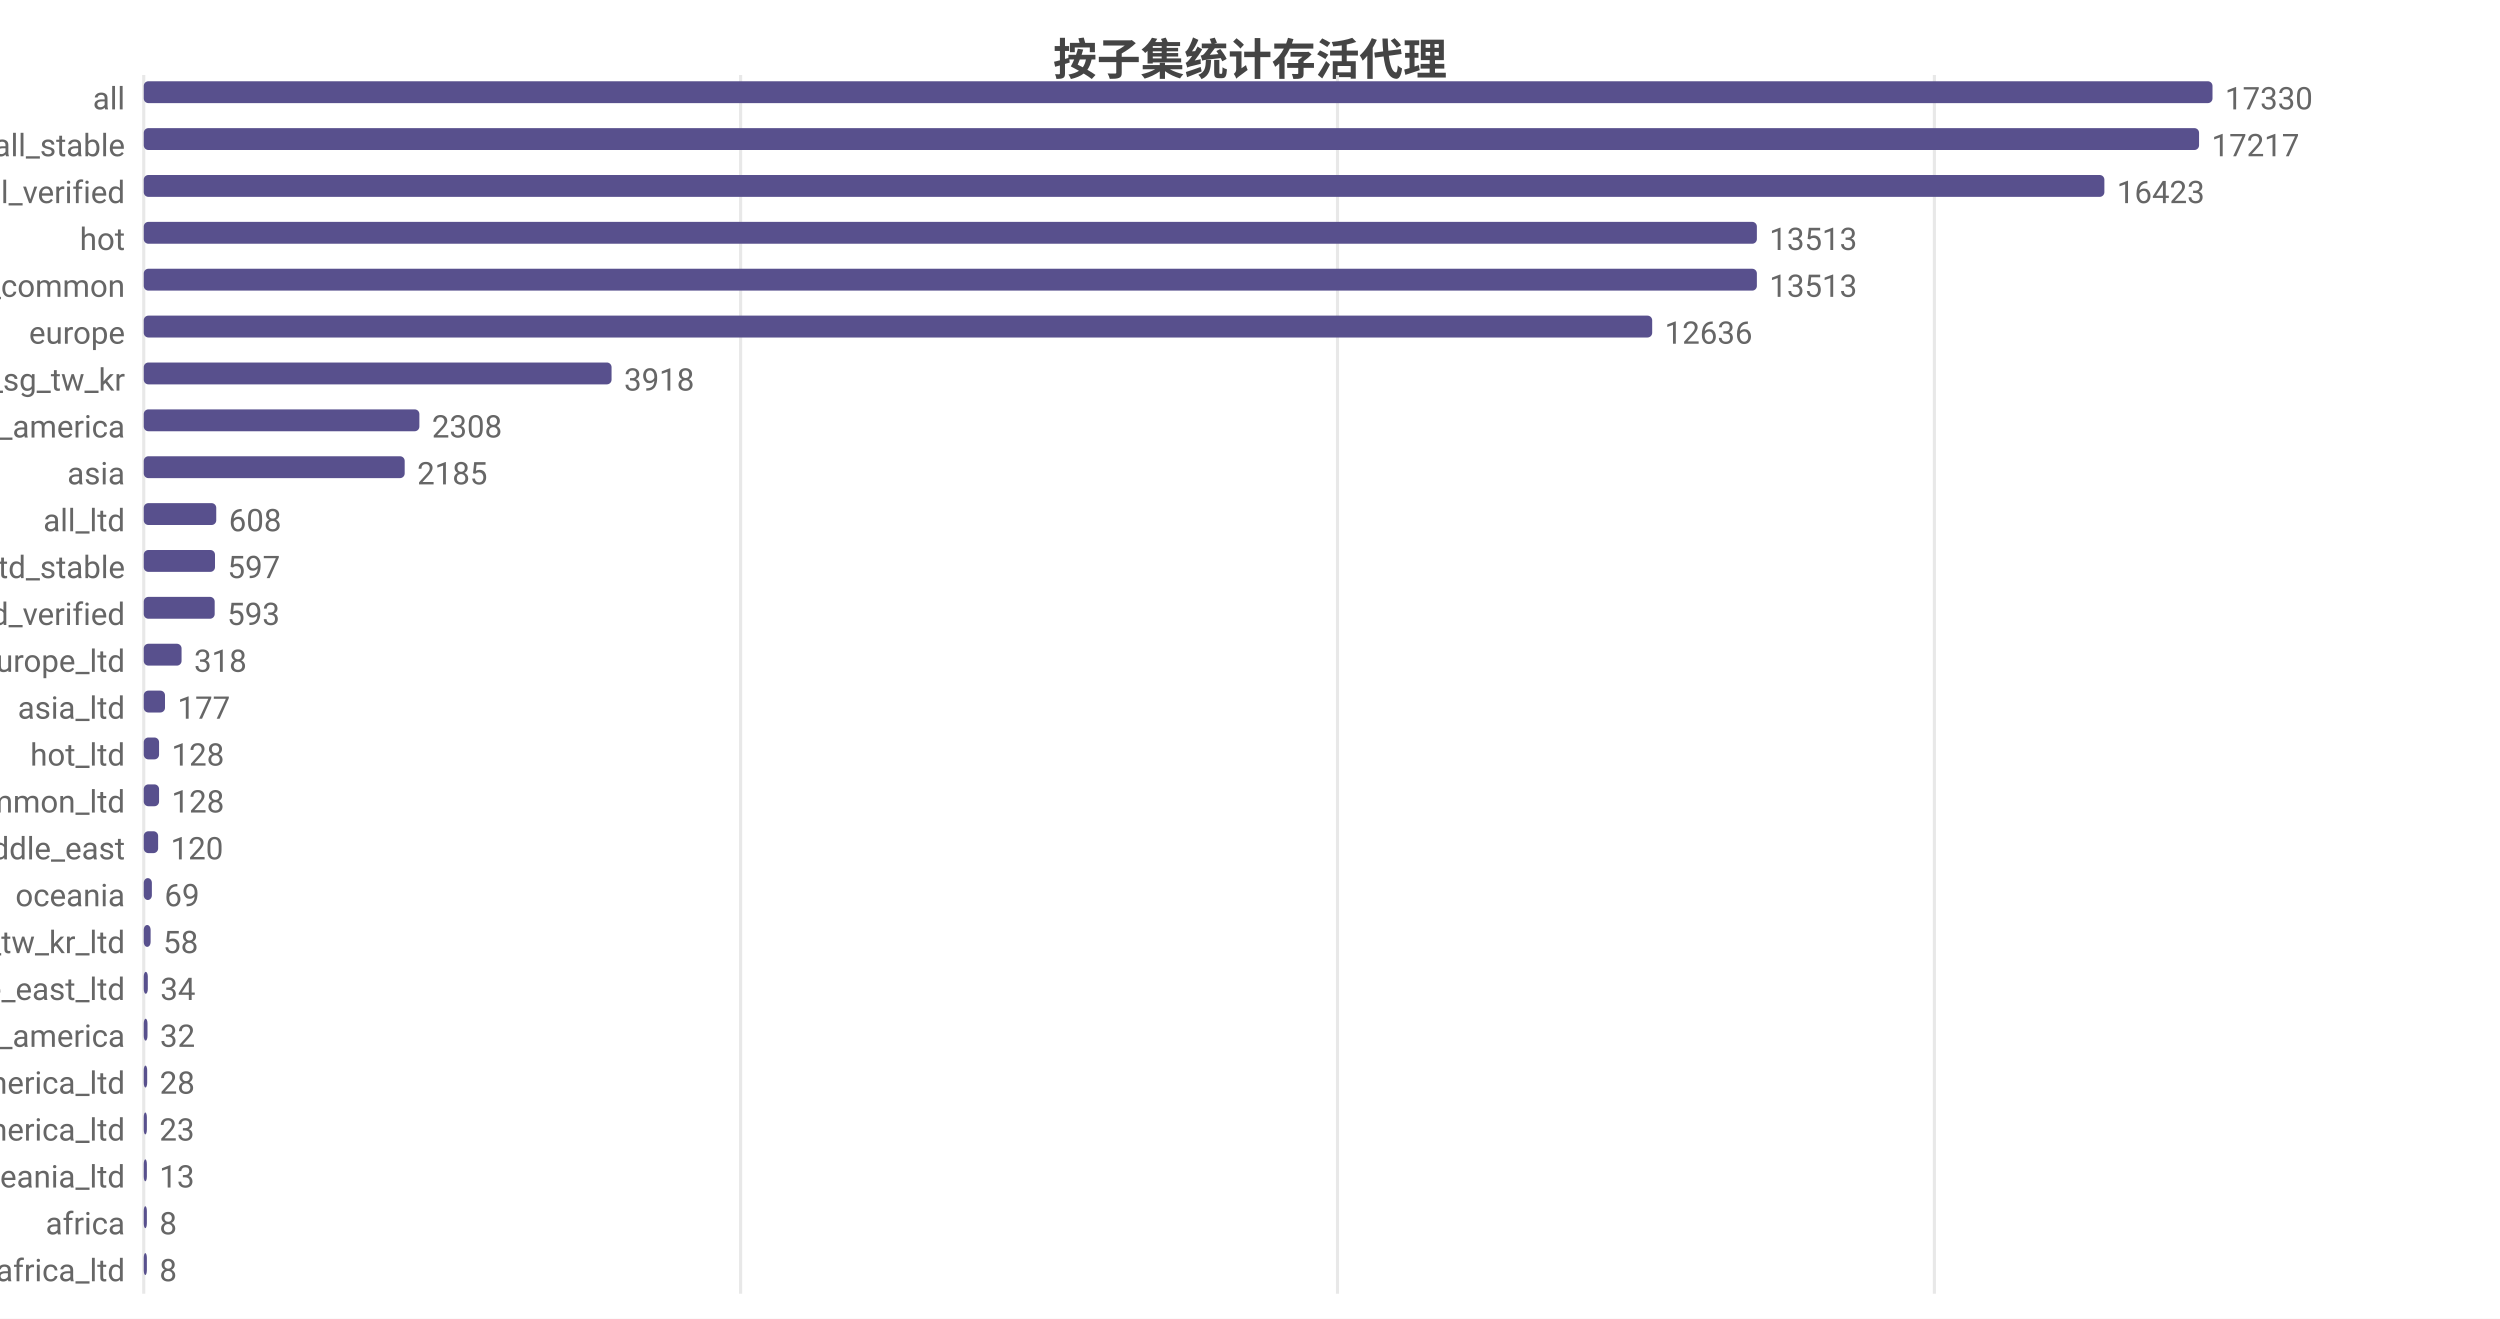
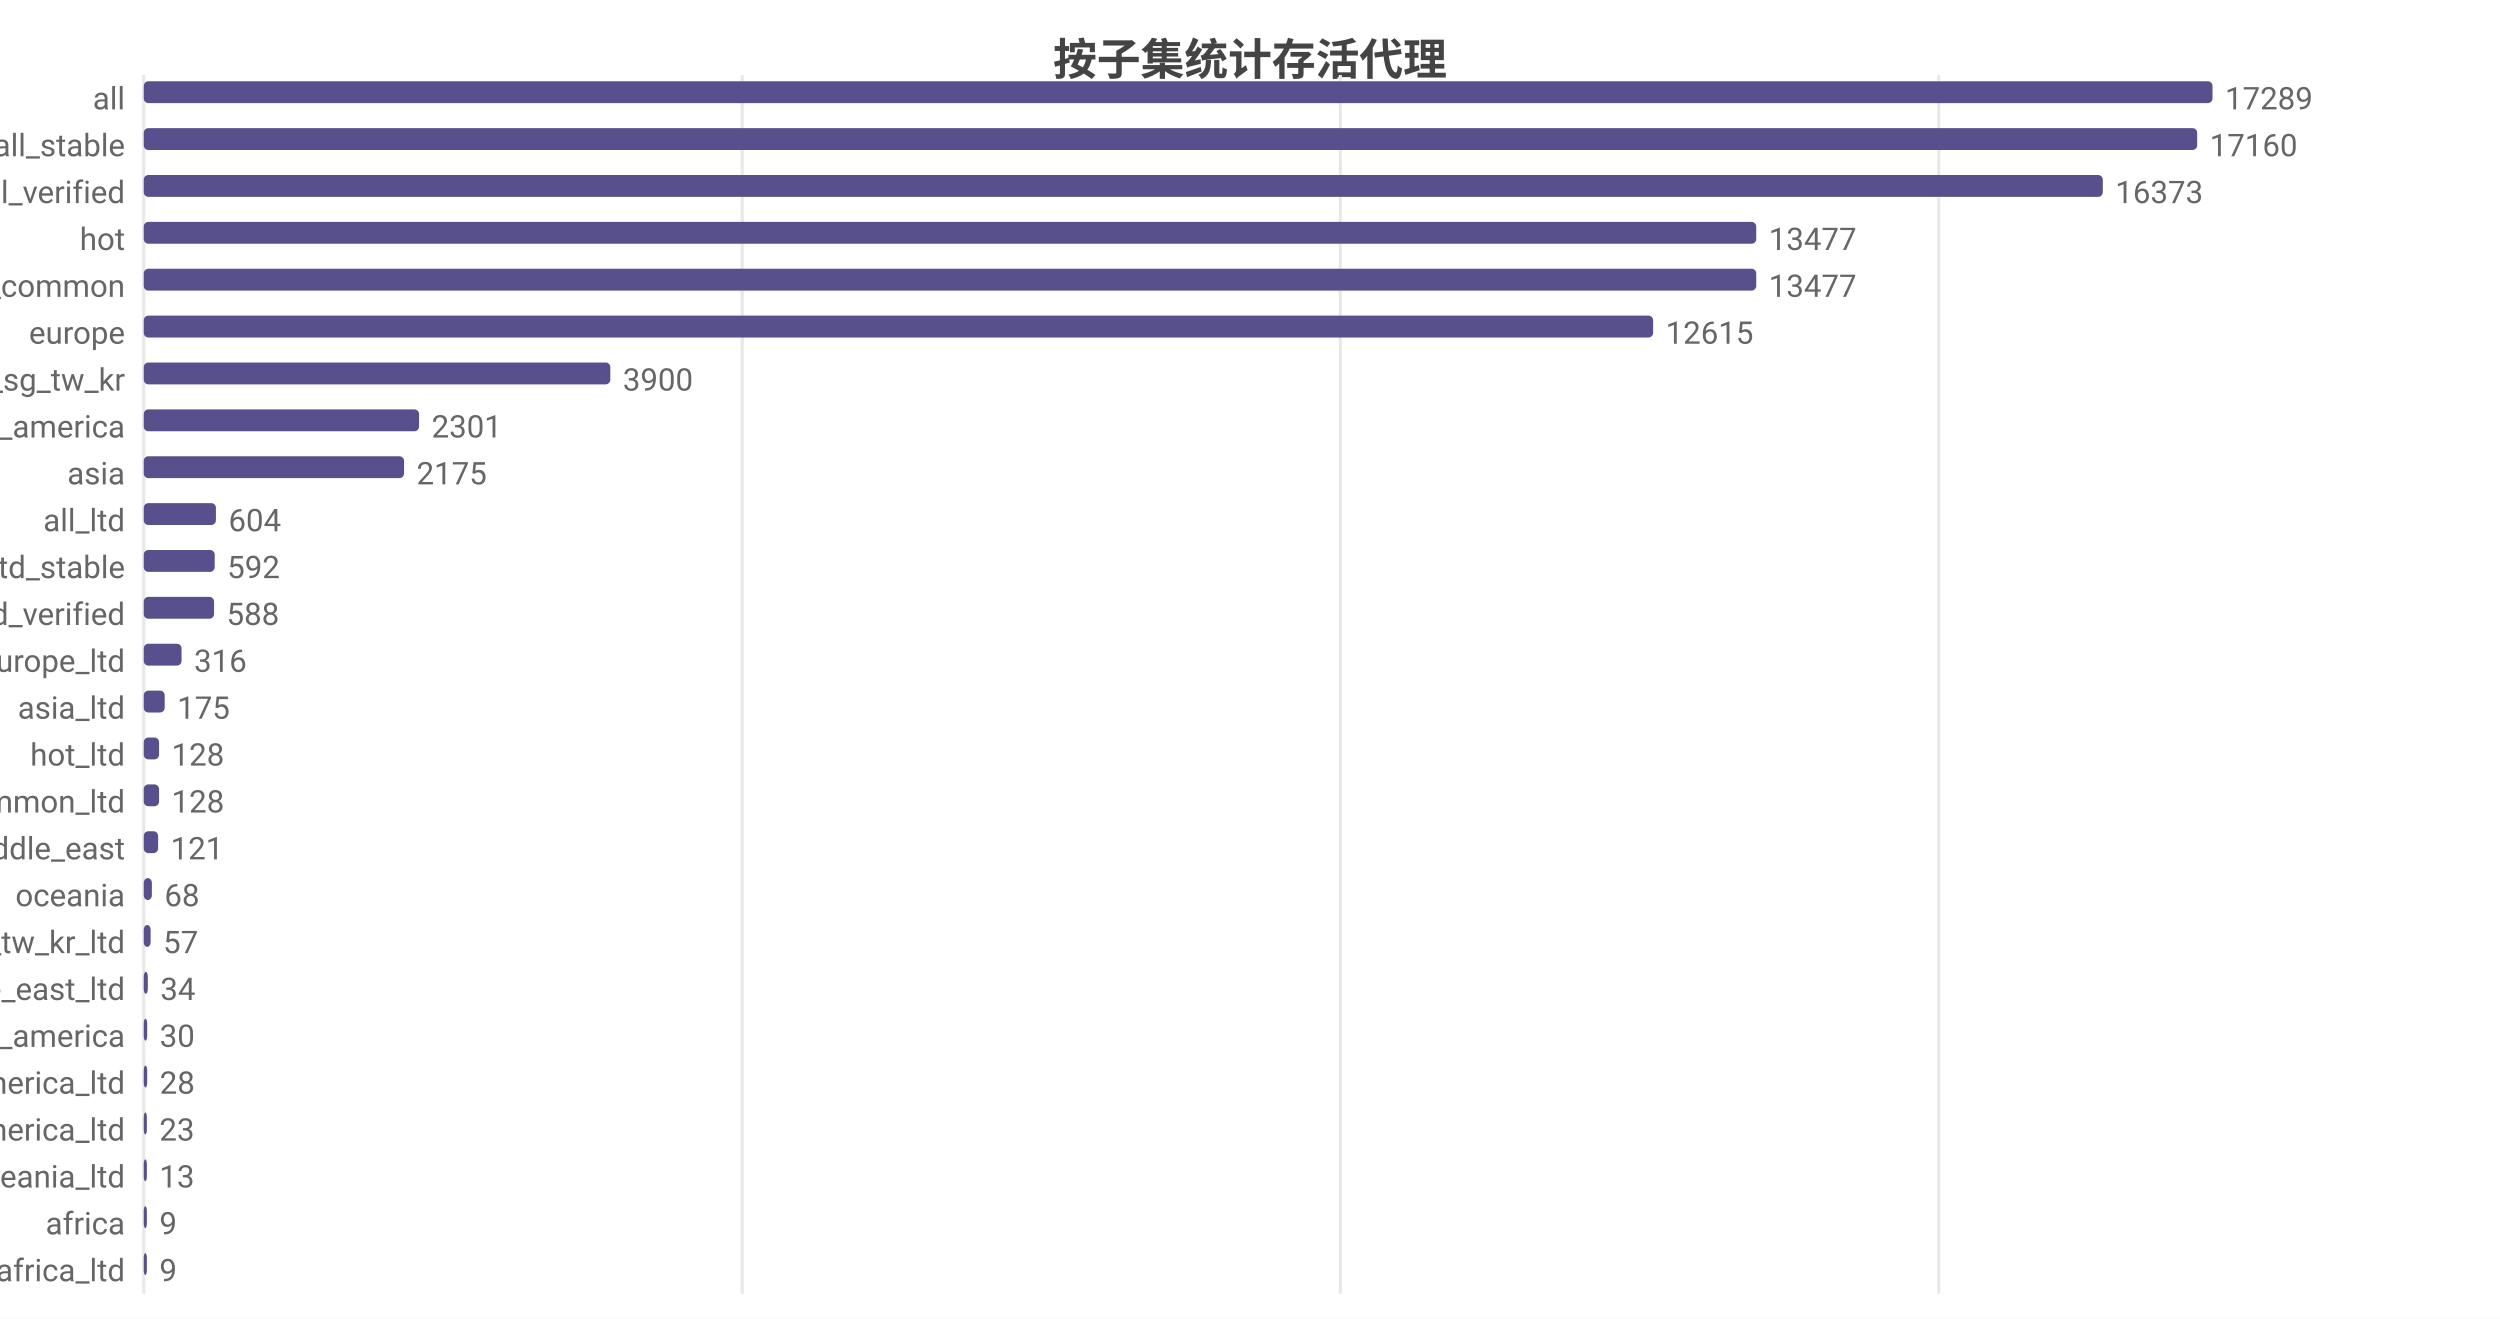
<svg xmlns="http://www.w3.org/2000/svg" width="800" height="422" viewBox="0 0 800 422">
  <rect width="800" height="422" fill="#ffffff" />
  <style>text{font-family:system-ui,-apple-system,'Segoe UI',Roboto,'PingFang SC','Microsoft YaHei','Noto Sans CJK SC',sans-serif}.g{stroke:#e8e8e8;stroke-width:1}.a{stroke:#999;stroke-width:1}.t{font-size:10px;fill:#666}.m{font-size:10px;text-anchor:middle;fill:#666}.e{font-size:10px;text-anchor:end;fill:#666}.l{font-size:11px;fill:#333}.tt{font-size:14px;font-weight:600;text-anchor:middle;fill:#444}.em{font-size:13px;text-anchor:middle;fill:#999}</style>
  <text class="tt" x="400.0" y="24">按子集统计存活代理</text>
  <line class="g" x1="46" y1="24" x2="46" y2="414" />
-   <line class="g" x1="237.0" y1="24" x2="237.0" y2="414" />
-   <line class="g" x1="428.0" y1="24" x2="428.0" y2="414" />
-   <line class="g" x1="619.0" y1="24" x2="619.0" y2="414" />
+   <line class="g" x1="237.5" y1="24" x2="237.5" y2="414" />
+   <line class="g" x1="428.9" y1="24" x2="428.9" y2="414" />
+   <line class="g" x1="620.4" y1="24" x2="620.4" y2="414" />
  <text class="e" x="40" y="35">all</text>
  <rect x="46" y="26" width="662" height="7" fill="#58508d" rx="1.5" />
-   <text class="t" x="712" y="35">17330</text>
+   <text class="t" x="712" y="35">17289</text>
  <text class="e" x="40" y="50">all_stable</text>
-   <rect x="46" y="41" width="657.7" height="7" fill="#58508d" rx="1.5" />
-   <text class="t" x="707.7" y="50">17217</text>
+   <rect x="46" y="41" width="657.1" height="7" fill="#58508d" rx="1.5" />
+   <text class="t" x="707.1" y="50">17160</text>
  <text class="e" x="40" y="65">all_verified</text>
-   <rect x="46" y="56" width="627.4" height="7" fill="#58508d" rx="1.5" />
-   <text class="t" x="677.4" y="65">16423</text>
+   <rect x="46" y="56" width="626.9" height="7" fill="#58508d" rx="1.5" />
+   <text class="t" x="676.9" y="65">16373</text>
  <text class="e" x="40" y="80">hot</text>
-   <rect x="46" y="71" width="516.2" height="7" fill="#58508d" rx="1.5" />
-   <text class="t" x="566.2" y="80">13513</text>
+   <rect x="46" y="71" width="516.0" height="7" fill="#58508d" rx="1.5" />
+   <text class="t" x="566.0" y="80">13477</text>
  <text class="e" x="40" y="95">cn_common</text>
-   <rect x="46" y="86" width="516.2" height="7" fill="#58508d" rx="1.5" />
-   <text class="t" x="566.2" y="95">13513</text>
+   <rect x="46" y="86" width="516.0" height="7" fill="#58508d" rx="1.5" />
+   <text class="t" x="566.0" y="95">13477</text>
  <text class="e" x="40" y="110">europe</text>
-   <rect x="46" y="101" width="482.7" height="7" fill="#58508d" rx="1.5" />
-   <text class="t" x="532.7" y="110">12636</text>
+   <rect x="46" y="101" width="483.0" height="7" fill="#58508d" rx="1.5" />
+   <text class="t" x="533.0" y="110">12615</text>
  <text class="e" x="40" y="125">hk_us_jp_sg_tw_kr</text>
-   <rect x="46" y="116" width="149.7" height="7" fill="#58508d" rx="1.5" />
-   <text class="t" x="199.7" y="125">3918</text>
+   <rect x="46" y="116" width="149.3" height="7" fill="#58508d" rx="1.5" />
+   <text class="t" x="199.3" y="125">3900</text>
  <text class="e" x="40" y="140">north_america</text>
-   <rect x="46" y="131" width="88.2" height="7" fill="#58508d" rx="1.5" />
-   <text class="t" x="138.2" y="140">2308</text>
+   <rect x="46" y="131" width="88.1" height="7" fill="#58508d" rx="1.5" />
+   <text class="t" x="138.1" y="140">2301</text>
  <text class="e" x="40" y="155">asia</text>
-   <rect x="46" y="146" width="83.5" height="7" fill="#58508d" rx="1.5" />
-   <text class="t" x="133.5" y="155">2185</text>
+   <rect x="46" y="146" width="83.3" height="7" fill="#58508d" rx="1.5" />
+   <text class="t" x="133.3" y="155">2175</text>
  <text class="e" x="40" y="170">all_ltd</text>
-   <rect x="46" y="161" width="23.2" height="7" fill="#58508d" rx="1.5" />
-   <text class="t" x="73.2" y="170">608</text>
+   <rect x="46" y="161" width="23.1" height="7" fill="#58508d" rx="1.5" />
+   <text class="t" x="73.1" y="170">604</text>
  <text class="e" x="40" y="185">all_ltd_stable</text>
-   <rect x="46" y="176" width="22.8" height="7" fill="#58508d" rx="1.5" />
-   <text class="t" x="72.8" y="185">597</text>
+   <rect x="46" y="176" width="22.7" height="7" fill="#58508d" rx="1.5" />
+   <text class="t" x="72.7" y="185">592</text>
  <text class="e" x="40" y="200">all_ltd_verified</text>
-   <rect x="46" y="191" width="22.7" height="7" fill="#58508d" rx="1.5" />
-   <text class="t" x="72.7" y="200">593</text>
+   <rect x="46" y="191" width="22.5" height="7" fill="#58508d" rx="1.5" />
+   <text class="t" x="72.5" y="200">588</text>
  <text class="e" x="40" y="215">europe_ltd</text>
  <rect x="46" y="206" width="12.1" height="7" fill="#58508d" rx="1.5" />
-   <text class="t" x="62.1" y="215">318</text>
+   <text class="t" x="62.1" y="215">316</text>
  <text class="e" x="40" y="230">asia_ltd</text>
-   <rect x="46" y="221" width="6.8" height="7" fill="#58508d" rx="1.5" />
-   <text class="t" x="56.8" y="230">177</text>
+   <rect x="46" y="221" width="6.7" height="7" fill="#58508d" rx="1.5" />
+   <text class="t" x="56.7" y="230">175</text>
  <text class="e" x="40" y="245">hot_ltd</text>
  <rect x="46" y="236" width="4.9" height="7" fill="#58508d" rx="1.5" />
  <text class="t" x="54.9" y="245">128</text>
  <text class="e" x="40" y="260">cn_common_ltd</text>
  <rect x="46" y="251" width="4.9" height="7" fill="#58508d" rx="1.5" />
  <text class="t" x="54.9" y="260">128</text>
  <text class="e" x="40" y="275">middle_east</text>
  <rect x="46" y="266" width="4.6" height="7" fill="#58508d" rx="1.5" />
-   <text class="t" x="54.6" y="275">120</text>
+   <text class="t" x="54.6" y="275">121</text>
  <text class="e" x="40" y="290">oceania</text>
  <rect x="46" y="281" width="2.6" height="7" fill="#58508d" rx="1.5" />
-   <text class="t" x="52.6" y="290">69</text>
+   <text class="t" x="52.6" y="290">68</text>
  <text class="e" x="40" y="305">hk_us_jp_sg_tw_kr_ltd</text>
  <rect x="46" y="296" width="2.2" height="7" fill="#58508d" rx="1.5" />
-   <text class="t" x="52.2" y="305">58</text>
+   <text class="t" x="52.2" y="305">57</text>
  <text class="e" x="40" y="320">middle_east_ltd</text>
  <rect x="46" y="311" width="1.3" height="7" fill="#58508d" rx="1.5" />
  <text class="t" x="51.3" y="320">34</text>
  <text class="e" x="40" y="335">south_america</text>
-   <rect x="46" y="326" width="1.2" height="7" fill="#58508d" rx="1.5" />
-   <text class="t" x="51.2" y="335">32</text>
+   <rect x="46" y="326" width="1.1" height="7" fill="#58508d" rx="1.5" />
+   <text class="t" x="51.1" y="335">30</text>
  <text class="e" x="40" y="350">north_america_ltd</text>
  <rect x="46" y="341" width="1.1" height="7" fill="#58508d" rx="1.5" />
  <text class="t" x="51.1" y="350">28</text>
  <text class="e" x="40" y="365">south_america_ltd</text>
  <rect x="46" y="356" width="1" height="7" fill="#58508d" rx="1.5" />
  <text class="t" x="51" y="365">23</text>
  <text class="e" x="40" y="380">oceania_ltd</text>
  <rect x="46" y="371" width="1" height="7" fill="#58508d" rx="1.5" />
  <text class="t" x="51" y="380">13</text>
  <text class="e" x="40" y="395">africa</text>
  <rect x="46" y="386" width="1" height="7" fill="#58508d" rx="1.5" />
-   <text class="t" x="51" y="395">8</text>
+   <text class="t" x="51" y="395">9</text>
  <text class="e" x="40" y="410">africa_ltd</text>
  <rect x="46" y="401" width="1" height="7" fill="#58508d" rx="1.5" />
-   <text class="t" x="51" y="410">8</text>
+   <text class="t" x="51" y="410">9</text>
</svg>
